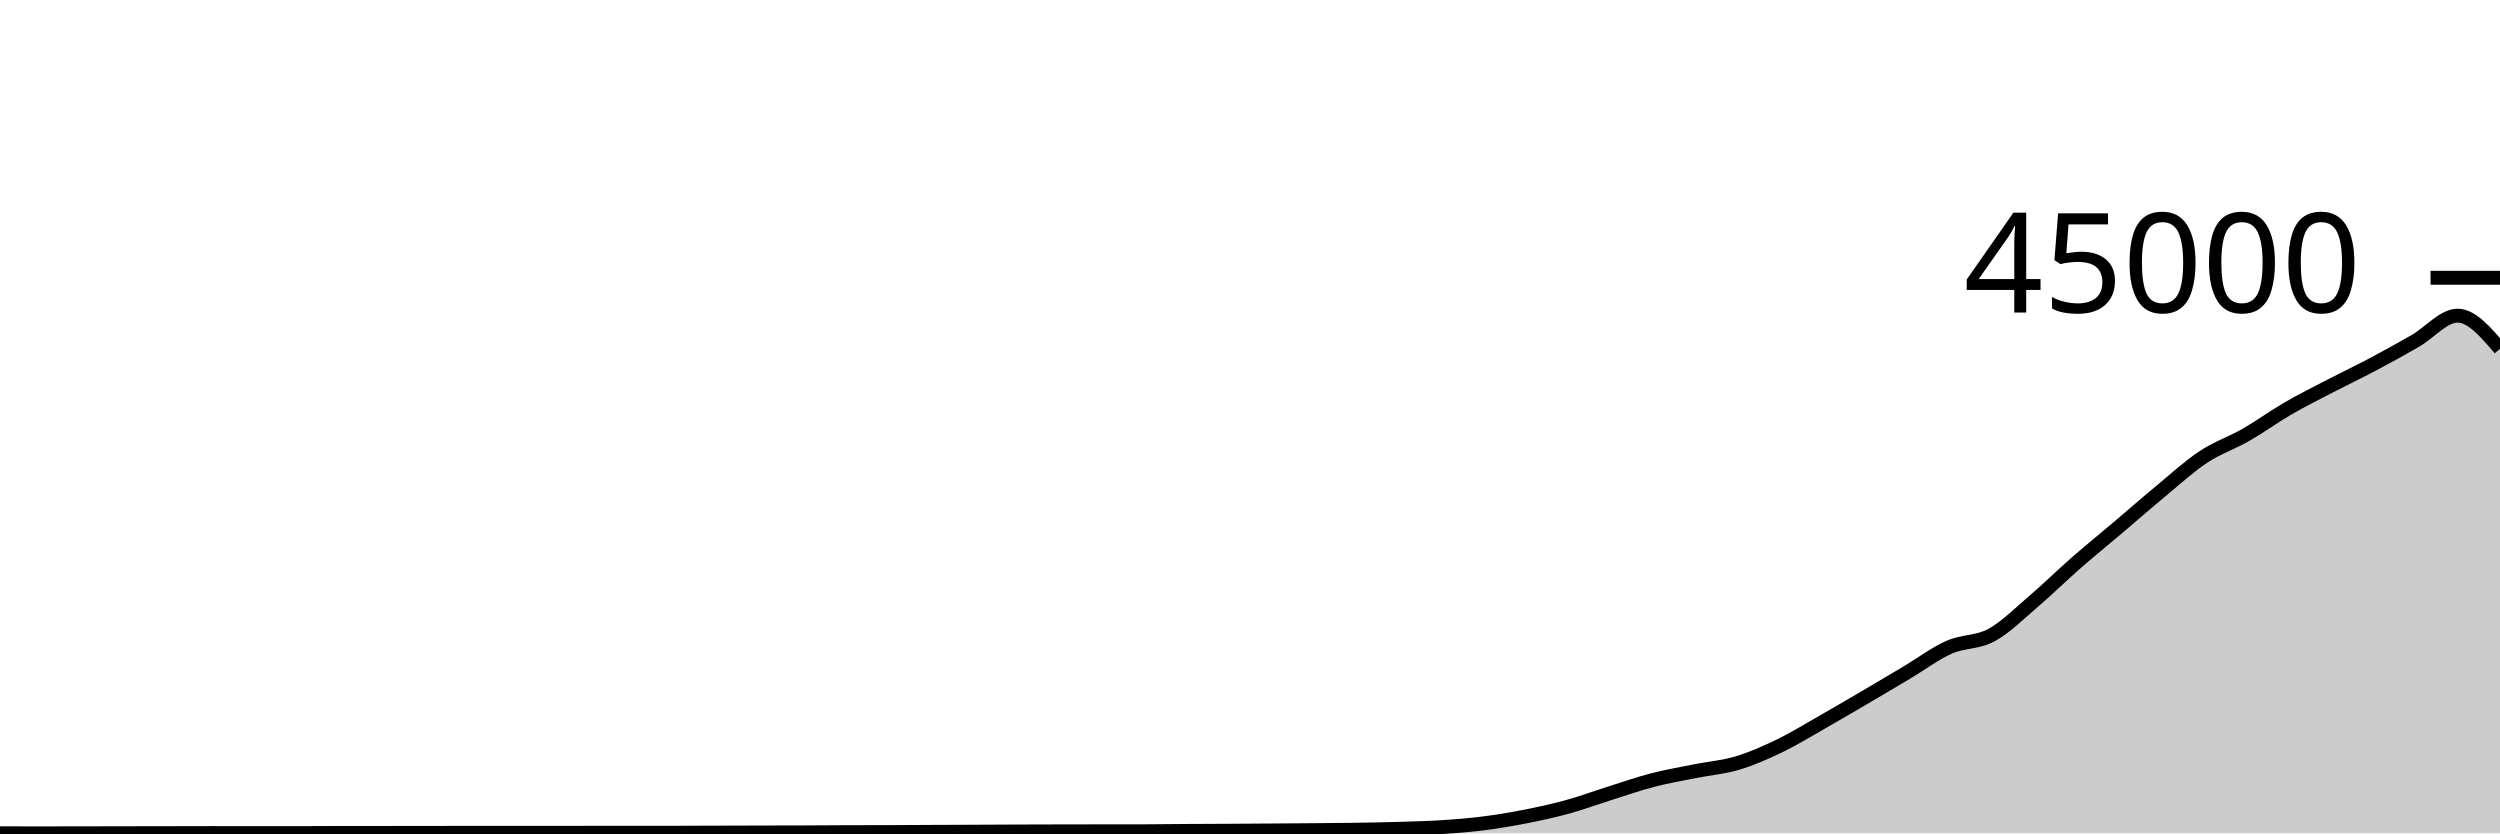
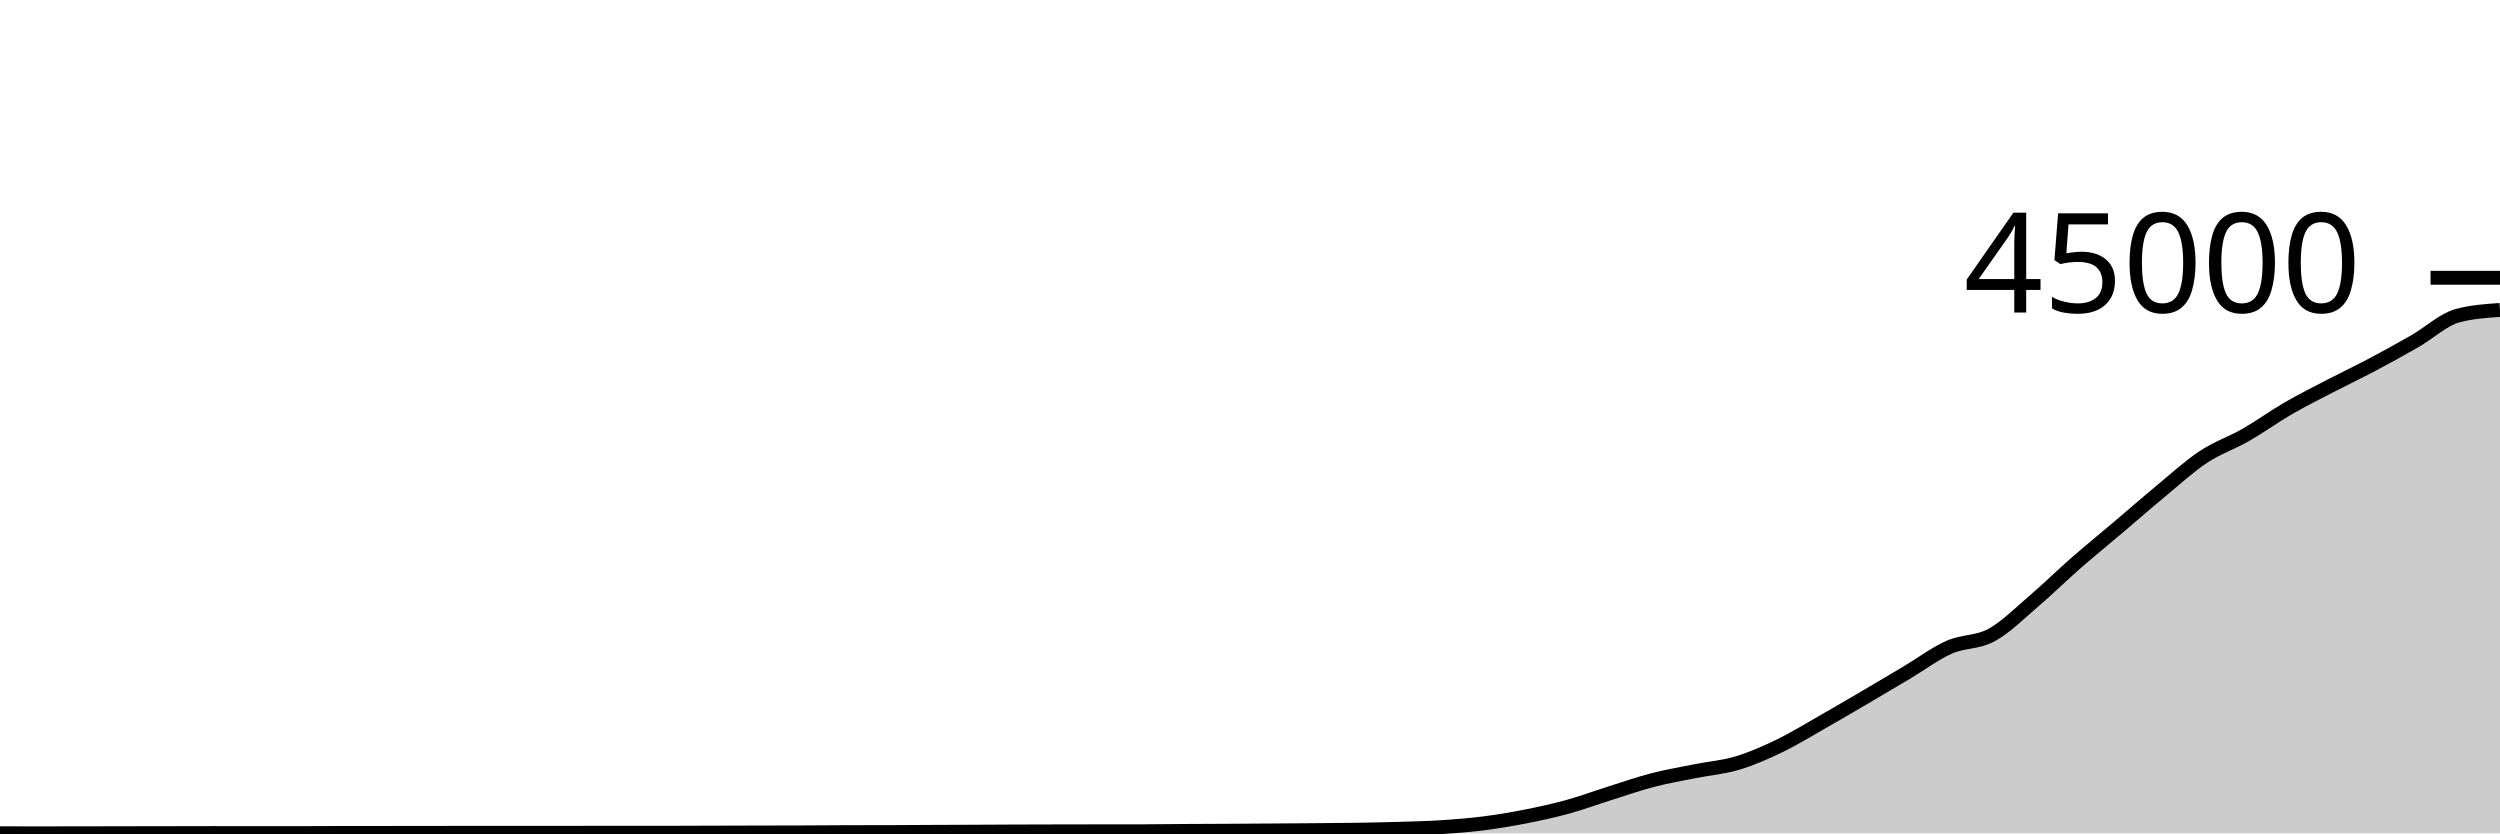
<svg xmlns="http://www.w3.org/2000/svg" viewBox="0 0 180 60">
  <g transform="translate(0,20)">
-     <path class="area" fill="rgba(0, 0, 0, 0.2)" d="M0,39.997C1.017,39.999,2.034,40,3.051,40C4.068,40,5.085,39.998,6.102,39.996C7.119,39.995,8.136,39.992,9.153,39.99C10.169,39.988,11.186,39.987,12.203,39.985C13.22,39.983,14.237,39.979,15.254,39.979C16.271,39.979,17.288,39.981,18.305,39.981C19.322,39.982,20.339,39.983,21.356,39.983C22.373,39.983,23.39,39.972,24.407,39.972C25.424,39.971,26.441,39.971,27.458,39.971C28.475,39.97,29.492,39.967,30.508,39.966C31.525,39.965,32.542,39.964,33.559,39.964C34.576,39.964,35.593,39.964,36.61,39.964C37.627,39.964,38.644,39.964,39.661,39.963C40.678,39.962,41.695,39.959,42.712,39.959C43.729,39.959,44.746,39.96,45.763,39.96C46.78,39.96,47.797,39.959,48.814,39.956C49.831,39.954,50.847,39.949,51.864,39.946C52.881,39.943,53.898,39.94,54.915,39.938C55.932,39.935,56.949,39.935,57.966,39.931C58.983,39.927,60,39.917,61.017,39.914C62.034,39.911,63.051,39.912,64.068,39.909C65.085,39.906,66.102,39.898,67.119,39.893C68.136,39.889,69.153,39.886,70.169,39.881C71.186,39.876,72.203,39.87,73.22,39.866C74.237,39.862,75.254,39.86,76.271,39.858C77.288,39.856,78.305,39.855,79.322,39.853C80.339,39.852,81.356,39.853,82.373,39.851C83.39,39.849,84.407,39.832,85.424,39.826C86.441,39.819,87.458,39.817,88.475,39.812C89.492,39.806,90.508,39.799,91.525,39.792C92.542,39.785,93.559,39.778,94.576,39.77C95.593,39.761,96.61,39.756,97.627,39.741C98.644,39.725,99.661,39.705,100.678,39.675C101.695,39.644,102.712,39.623,103.729,39.558C104.746,39.494,105.763,39.416,106.78,39.287C107.797,39.159,108.814,38.989,109.831,38.789C110.847,38.589,111.864,38.368,112.881,38.088C113.898,37.808,114.915,37.429,115.932,37.109C116.949,36.789,117.966,36.432,118.983,36.168C120,35.904,121.017,35.73,122.034,35.526C123.051,35.322,124.068,35.248,125.085,34.943C126.102,34.639,127.119,34.189,128.136,33.699C129.153,33.208,130.169,32.578,131.186,32.001C132.203,31.423,133.22,30.827,134.237,30.231C135.254,29.636,136.271,29.031,137.288,28.426C138.305,27.821,139.322,27.05,140.339,26.6C141.356,26.15,142.373,26.279,143.39,25.725C144.407,25.171,145.424,24.145,146.441,23.277C147.458,22.409,148.475,21.406,149.492,20.517C150.508,19.628,151.525,18.806,152.542,17.944C153.559,17.082,154.576,16.188,155.593,15.348C156.61,14.507,157.627,13.571,158.644,12.899C159.661,12.227,160.678,11.898,161.695,11.315C162.712,10.733,163.729,9.992,164.746,9.403C165.763,8.814,166.78,8.309,167.797,7.781C168.814,7.253,169.831,6.773,170.847,6.234C171.864,5.695,172.881,5.133,173.898,4.548C174.915,3.964,175.932,2.727,176.949,2.727C177.966,2.727,178.983,3.921,180,5.114L180,40C178.983,40,177.966,40,176.949,40C175.932,40,174.915,40,173.898,40C172.881,40,171.864,40,170.847,40C169.831,40,168.814,40,167.797,40C166.78,40,165.763,40,164.746,40C163.729,40,162.712,40,161.695,40C160.678,40,159.661,40,158.644,40C157.627,40,156.61,40,155.593,40C154.576,40,153.559,40,152.542,40C151.525,40,150.508,40,149.492,40C148.475,40,147.458,40,146.441,40C145.424,40,144.407,40,143.39,40C142.373,40,141.356,40,140.339,40C139.322,40,138.305,40,137.288,40C136.271,40,135.254,40,134.237,40C133.22,40,132.203,40,131.186,40C130.169,40,129.153,40,128.136,40C127.119,40,126.102,40,125.085,40C124.068,40,123.051,40,122.034,40C121.017,40,120,40,118.983,40C117.966,40,116.949,40,115.932,40C114.915,40,113.898,40,112.881,40C111.864,40,110.847,40,109.831,40C108.814,40,107.797,40,106.78,40C105.763,40,104.746,40,103.729,40C102.712,40,101.695,40,100.678,40C99.661,40,98.644,40,97.627,40C96.61,40,95.593,40,94.576,40C93.559,40,92.542,40,91.525,40C90.508,40,89.492,40,88.475,40C87.458,40,86.441,40,85.424,40C84.407,40,83.39,40,82.373,40C81.356,40,80.339,40,79.322,40C78.305,40,77.288,40,76.271,40C75.254,40,74.237,40,73.22,40C72.203,40,71.186,40,70.169,40C69.153,40,68.136,40,67.119,40C66.102,40,65.085,40,64.068,40C63.051,40,62.034,40,61.017,40C60,40,58.983,40,57.966,40C56.949,40,55.932,40,54.915,40C53.898,40,52.881,40,51.864,40C50.847,40,49.831,40,48.814,40C47.797,40,46.78,40,45.763,40C44.746,40,43.729,40,42.712,40C41.695,40,40.678,40,39.661,40C38.644,40,37.627,40,36.61,40C35.593,40,34.576,40,33.559,40C32.542,40,31.525,40,30.508,40C29.492,40,28.475,40,27.458,40C26.441,40,25.424,40,24.407,40C23.39,40,22.373,40,21.356,40C20.339,40,19.322,40,18.305,40C17.288,40,16.271,40,15.254,40C14.237,40,13.22,40,12.203,40C11.186,40,10.169,40,9.153,40C8.136,40,7.119,40,6.102,40C5.085,40,4.068,40,3.051,40C2.034,40,1.017,40,0,40Z" />
-     <path class="line" stroke="black" fill="none" d="M0,39.997C1.017,39.999,2.034,40,3.051,40C4.068,40,5.085,39.998,6.102,39.996C7.119,39.995,8.136,39.992,9.153,39.99C10.169,39.988,11.186,39.987,12.203,39.985C13.22,39.983,14.237,39.979,15.254,39.979C16.271,39.979,17.288,39.981,18.305,39.981C19.322,39.982,20.339,39.983,21.356,39.983C22.373,39.983,23.39,39.972,24.407,39.972C25.424,39.971,26.441,39.971,27.458,39.971C28.475,39.97,29.492,39.967,30.508,39.966C31.525,39.965,32.542,39.964,33.559,39.964C34.576,39.964,35.593,39.964,36.61,39.964C37.627,39.964,38.644,39.964,39.661,39.963C40.678,39.962,41.695,39.959,42.712,39.959C43.729,39.959,44.746,39.96,45.763,39.96C46.78,39.96,47.797,39.959,48.814,39.956C49.831,39.954,50.847,39.949,51.864,39.946C52.881,39.943,53.898,39.94,54.915,39.938C55.932,39.935,56.949,39.935,57.966,39.931C58.983,39.927,60,39.917,61.017,39.914C62.034,39.911,63.051,39.912,64.068,39.909C65.085,39.906,66.102,39.898,67.119,39.893C68.136,39.889,69.153,39.886,70.169,39.881C71.186,39.876,72.203,39.87,73.22,39.866C74.237,39.862,75.254,39.86,76.271,39.858C77.288,39.856,78.305,39.855,79.322,39.853C80.339,39.852,81.356,39.853,82.373,39.851C83.39,39.849,84.407,39.832,85.424,39.826C86.441,39.819,87.458,39.817,88.475,39.812C89.492,39.806,90.508,39.799,91.525,39.792C92.542,39.785,93.559,39.778,94.576,39.77C95.593,39.761,96.61,39.756,97.627,39.741C98.644,39.725,99.661,39.705,100.678,39.675C101.695,39.644,102.712,39.623,103.729,39.558C104.746,39.494,105.763,39.416,106.78,39.287C107.797,39.159,108.814,38.989,109.831,38.789C110.847,38.589,111.864,38.368,112.881,38.088C113.898,37.808,114.915,37.429,115.932,37.109C116.949,36.789,117.966,36.432,118.983,36.168C120,35.904,121.017,35.73,122.034,35.526C123.051,35.322,124.068,35.248,125.085,34.943C126.102,34.639,127.119,34.189,128.136,33.699C129.153,33.208,130.169,32.578,131.186,32.001C132.203,31.423,133.22,30.827,134.237,30.231C135.254,29.636,136.271,29.031,137.288,28.426C138.305,27.821,139.322,27.05,140.339,26.6C141.356,26.15,142.373,26.279,143.39,25.725C144.407,25.171,145.424,24.145,146.441,23.277C147.458,22.409,148.475,21.406,149.492,20.517C150.508,19.628,151.525,18.806,152.542,17.944C153.559,17.082,154.576,16.188,155.593,15.348C156.61,14.507,157.627,13.571,158.644,12.899C159.661,12.227,160.678,11.898,161.695,11.315C162.712,10.733,163.729,9.992,164.746,9.403C165.763,8.814,166.78,8.309,167.797,7.781C168.814,7.253,169.831,6.773,170.847,6.234C171.864,5.695,172.881,5.133,173.898,4.548C174.915,3.964,175.932,2.727,176.949,2.727C177.966,2.727,178.983,3.921,180,5.114" />
+     <path class="area" fill="rgba(0, 0, 0, 0.2)" d="M0,39.997C1.017,39.999,2.034,40,3.051,40C4.068,40,5.085,39.998,6.102,39.996C7.119,39.995,8.136,39.992,9.153,39.99C10.169,39.988,11.186,39.987,12.203,39.985C13.22,39.983,14.237,39.979,15.254,39.979C16.271,39.979,17.288,39.981,18.305,39.981C19.322,39.982,20.339,39.983,21.356,39.983C22.373,39.983,23.39,39.972,24.407,39.972C25.424,39.971,26.441,39.971,27.458,39.971C28.475,39.97,29.492,39.967,30.508,39.966C31.525,39.965,32.542,39.964,33.559,39.964C34.576,39.964,35.593,39.964,36.61,39.964C37.627,39.964,38.644,39.964,39.661,39.963C40.678,39.962,41.695,39.959,42.712,39.959C43.729,39.959,44.746,39.96,45.763,39.96C46.78,39.96,47.797,39.959,48.814,39.956C49.831,39.954,50.847,39.949,51.864,39.946C52.881,39.943,53.898,39.94,54.915,39.938C55.932,39.935,56.949,39.935,57.966,39.931C58.983,39.927,60,39.917,61.017,39.914C62.034,39.911,63.051,39.912,64.068,39.909C65.085,39.906,66.102,39.898,67.119,39.893C68.136,39.889,69.153,39.886,70.169,39.881C71.186,39.876,72.203,39.87,73.22,39.866C74.237,39.862,75.254,39.86,76.271,39.858C77.288,39.856,78.305,39.855,79.322,39.853C80.339,39.852,81.356,39.853,82.373,39.851C83.39,39.849,84.407,39.832,85.424,39.826C86.441,39.819,87.458,39.817,88.475,39.812C89.492,39.806,90.508,39.799,91.525,39.792C92.542,39.785,93.559,39.778,94.576,39.77C95.593,39.761,96.61,39.756,97.627,39.741C98.644,39.725,99.661,39.705,100.678,39.675C101.695,39.644,102.712,39.623,103.729,39.558C104.746,39.494,105.763,39.416,106.78,39.287C107.797,39.159,108.814,38.989,109.831,38.789C110.847,38.589,111.864,38.368,112.881,38.088C113.898,37.808,114.915,37.429,115.932,37.109C116.949,36.789,117.966,36.432,118.983,36.168C120,35.904,121.017,35.73,122.034,35.526C123.051,35.322,124.068,35.248,125.085,34.943C126.102,34.639,127.119,34.189,128.136,33.699C129.153,33.208,130.169,32.578,131.186,32.001C132.203,31.423,133.22,30.827,134.237,30.231C135.254,29.636,136.271,29.031,137.288,28.426C138.305,27.821,139.322,27.05,140.339,26.6C141.356,26.15,142.373,26.279,143.39,25.725C144.407,25.171,145.424,24.145,146.441,23.277C147.458,22.409,148.475,21.406,149.492,20.517C150.508,19.628,151.525,18.806,152.542,17.944C153.559,17.082,154.576,16.188,155.593,15.348C156.61,14.507,157.627,13.571,158.644,12.899C159.661,12.227,160.678,11.898,161.695,11.315C162.712,10.733,163.729,9.992,164.746,9.403C165.763,8.814,166.78,8.309,167.797,7.781C168.814,7.253,169.831,6.773,170.847,6.234C171.864,5.695,172.881,5.133,173.898,4.548C174.915,3.964,175.932,3,176.949,2.727C177.966,2.454,178.983,2.386,180,2.317L180,40C178.983,40,177.966,40,176.949,40C175.932,40,174.915,40,173.898,40C172.881,40,171.864,40,170.847,40C169.831,40,168.814,40,167.797,40C166.78,40,165.763,40,164.746,40C163.729,40,162.712,40,161.695,40C160.678,40,159.661,40,158.644,40C157.627,40,156.61,40,155.593,40C154.576,40,153.559,40,152.542,40C151.525,40,150.508,40,149.492,40C148.475,40,147.458,40,146.441,40C145.424,40,144.407,40,143.39,40C142.373,40,141.356,40,140.339,40C139.322,40,138.305,40,137.288,40C136.271,40,135.254,40,134.237,40C133.22,40,132.203,40,131.186,40C130.169,40,129.153,40,128.136,40C127.119,40,126.102,40,125.085,40C124.068,40,123.051,40,122.034,40C121.017,40,120,40,118.983,40C117.966,40,116.949,40,115.932,40C114.915,40,113.898,40,112.881,40C111.864,40,110.847,40,109.831,40C108.814,40,107.797,40,106.78,40C105.763,40,104.746,40,103.729,40C102.712,40,101.695,40,100.678,40C99.661,40,98.644,40,97.627,40C96.61,40,95.593,40,94.576,40C93.559,40,92.542,40,91.525,40C90.508,40,89.492,40,88.475,40C87.458,40,86.441,40,85.424,40C84.407,40,83.39,40,82.373,40C81.356,40,80.339,40,79.322,40C78.305,40,77.288,40,76.271,40C75.254,40,74.237,40,73.22,40C72.203,40,71.186,40,70.169,40C69.153,40,68.136,40,67.119,40C66.102,40,65.085,40,64.068,40C63.051,40,62.034,40,61.017,40C60,40,58.983,40,57.966,40C56.949,40,55.932,40,54.915,40C53.898,40,52.881,40,51.864,40C50.847,40,49.831,40,48.814,40C47.797,40,46.78,40,45.763,40C44.746,40,43.729,40,42.712,40C41.695,40,40.678,40,39.661,40C38.644,40,37.627,40,36.61,40C35.593,40,34.576,40,33.559,40C32.542,40,31.525,40,30.508,40C29.492,40,28.475,40,27.458,40C26.441,40,25.424,40,24.407,40C23.39,40,22.373,40,21.356,40C20.339,40,19.322,40,18.305,40C17.288,40,16.271,40,15.254,40C14.237,40,13.22,40,12.203,40C11.186,40,10.169,40,9.153,40C8.136,40,7.119,40,6.102,40C5.085,40,4.068,40,3.051,40C2.034,40,1.017,40,0,40Z" />
+     <path class="line" stroke="black" fill="none" d="M0,39.997C1.017,39.999,2.034,40,3.051,40C4.068,40,5.085,39.998,6.102,39.996C7.119,39.995,8.136,39.992,9.153,39.99C10.169,39.988,11.186,39.987,12.203,39.985C13.22,39.983,14.237,39.979,15.254,39.979C16.271,39.979,17.288,39.981,18.305,39.981C19.322,39.982,20.339,39.983,21.356,39.983C22.373,39.983,23.39,39.972,24.407,39.972C25.424,39.971,26.441,39.971,27.458,39.971C28.475,39.97,29.492,39.967,30.508,39.966C31.525,39.965,32.542,39.964,33.559,39.964C34.576,39.964,35.593,39.964,36.61,39.964C37.627,39.964,38.644,39.964,39.661,39.963C40.678,39.962,41.695,39.959,42.712,39.959C43.729,39.959,44.746,39.96,45.763,39.96C46.78,39.96,47.797,39.959,48.814,39.956C49.831,39.954,50.847,39.949,51.864,39.946C52.881,39.943,53.898,39.94,54.915,39.938C55.932,39.935,56.949,39.935,57.966,39.931C58.983,39.927,60,39.917,61.017,39.914C62.034,39.911,63.051,39.912,64.068,39.909C65.085,39.906,66.102,39.898,67.119,39.893C68.136,39.889,69.153,39.886,70.169,39.881C71.186,39.876,72.203,39.87,73.22,39.866C74.237,39.862,75.254,39.86,76.271,39.858C77.288,39.856,78.305,39.855,79.322,39.853C80.339,39.852,81.356,39.853,82.373,39.851C83.39,39.849,84.407,39.832,85.424,39.826C86.441,39.819,87.458,39.817,88.475,39.812C89.492,39.806,90.508,39.799,91.525,39.792C92.542,39.785,93.559,39.778,94.576,39.77C95.593,39.761,96.61,39.756,97.627,39.741C98.644,39.725,99.661,39.705,100.678,39.675C101.695,39.644,102.712,39.623,103.729,39.558C104.746,39.494,105.763,39.416,106.78,39.287C107.797,39.159,108.814,38.989,109.831,38.789C110.847,38.589,111.864,38.368,112.881,38.088C113.898,37.808,114.915,37.429,115.932,37.109C116.949,36.789,117.966,36.432,118.983,36.168C120,35.904,121.017,35.73,122.034,35.526C123.051,35.322,124.068,35.248,125.085,34.943C126.102,34.639,127.119,34.189,128.136,33.699C129.153,33.208,130.169,32.578,131.186,32.001C132.203,31.423,133.22,30.827,134.237,30.231C135.254,29.636,136.271,29.031,137.288,28.426C138.305,27.821,139.322,27.05,140.339,26.6C141.356,26.15,142.373,26.279,143.39,25.725C144.407,25.171,145.424,24.145,146.441,23.277C147.458,22.409,148.475,21.406,149.492,20.517C150.508,19.628,151.525,18.806,152.542,17.944C153.559,17.082,154.576,16.188,155.593,15.348C156.61,14.507,157.627,13.571,158.644,12.899C159.661,12.227,160.678,11.898,161.695,11.315C162.712,10.733,163.729,9.992,164.746,9.403C165.763,8.814,166.78,8.309,167.797,7.781C168.814,7.253,169.831,6.773,170.847,6.234C171.864,5.695,172.881,5.133,173.898,4.548C174.915,3.964,175.932,3,176.949,2.727C177.966,2.454,178.983,2.386,180,2.317" />
    <path class="axis-ceiling" stroke-width="1" stroke="black" fill="none" d="M175,0L180,0" />
    <text class="axis-ceiling-label" font-family="sans-serif" text-anchor="end" font-size="10px" x="170" y="2.5">45000</text>
  </g>
</svg>
